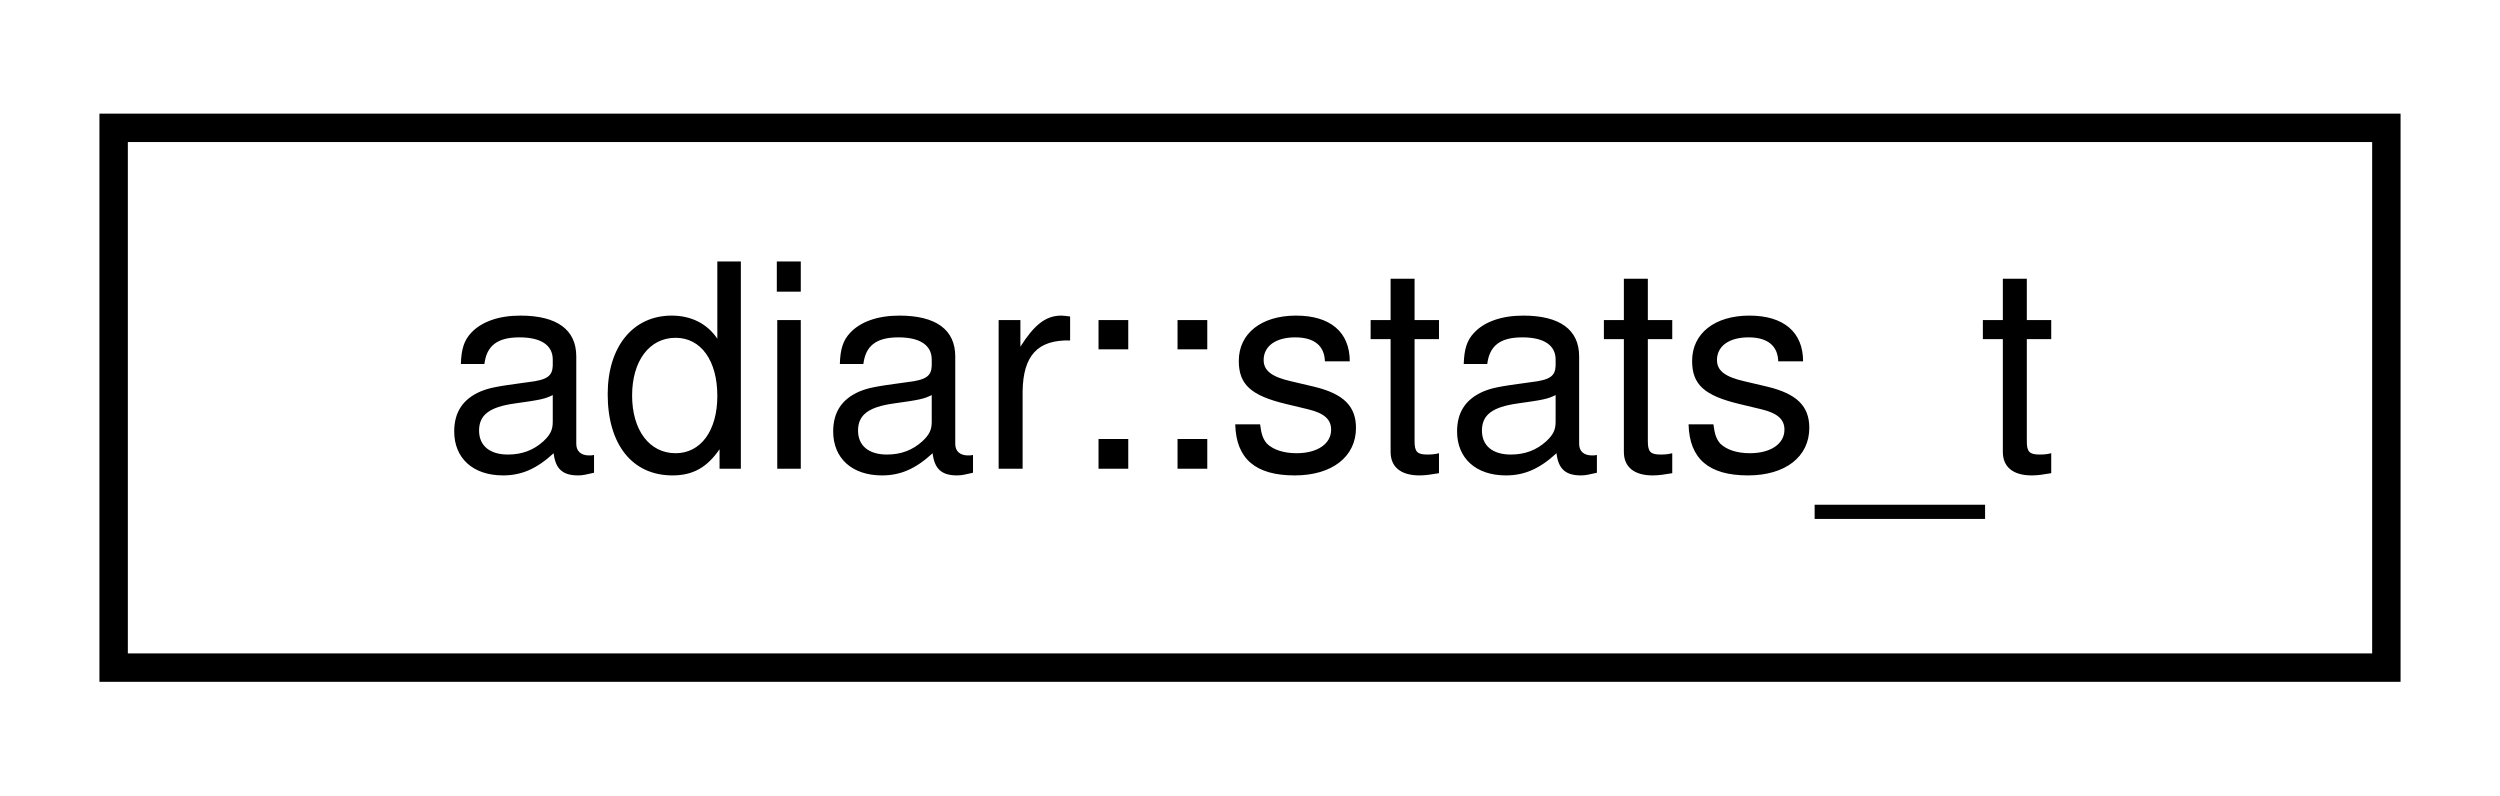
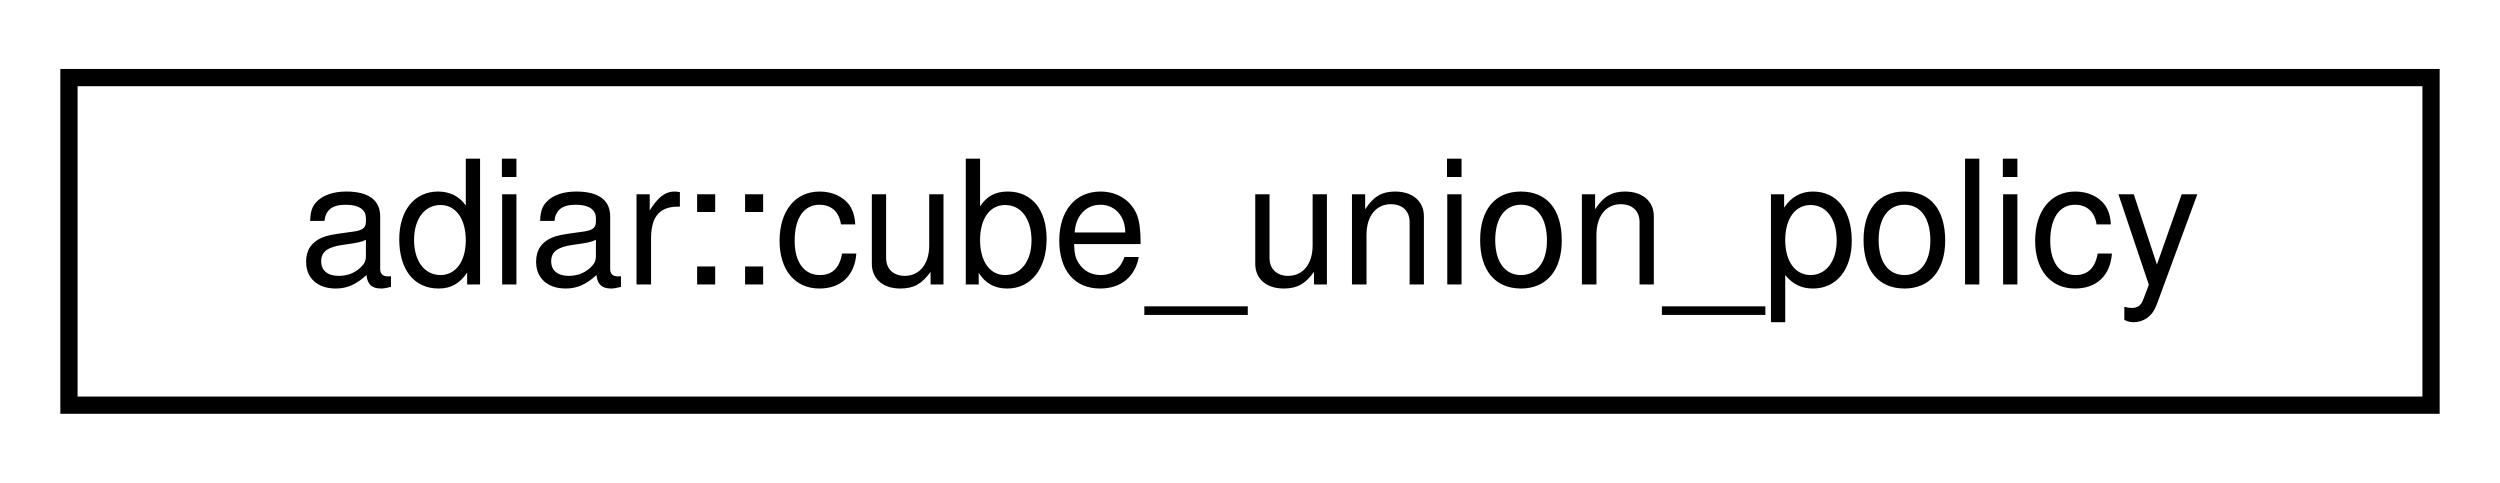
- <svg xmlns="http://www.w3.org/2000/svg" xmlns:xlink="http://www.w3.org/1999/xlink" width="88pt" height="28pt" viewBox="0.00 0.00 88.00 28.00">
+ <svg xmlns="http://www.w3.org/2000/svg" xmlns:xlink="http://www.w3.org/1999/xlink" width="145pt" height="28pt" viewBox="0.00 0.00 145.00 28.00">
  <g id="graph0" class="graph" transform="scale(1 1) rotate(0) translate(4 24)">
    <g id="node1" class="node">
      <g id="a_node1">
-         <a xlink:href="structadiar_1_1stats__t.html" target="_top" xlink:title="Available statistics from algorithm's and data structures.">
-           <polygon fill="none" stroke="black" points="0,-0.5 0,-19.5 80,-19.5 80,-0.5 0,-0.5" />
-           <text text-anchor="middle" x="40" y="-7.5" font-family="Helvetica,sans-Serif" font-size="10.00">adiar::stats_t</text>
+         <a xlink:href="classadiar_1_1cube__union__policy.html" target="_top" xlink:title=" ">
+           <polygon fill="none" stroke="black" points="0,-0.5 0,-19.5 137,-19.5 137,-0.5 0,-0.5" />
+           <text text-anchor="middle" x="68.5" y="-7.5" font-family="Helvetica,sans-Serif" font-size="10.00">adiar::cube_union_policy</text>
        </a>
      </g>
    </g>
  </g>
</svg>
